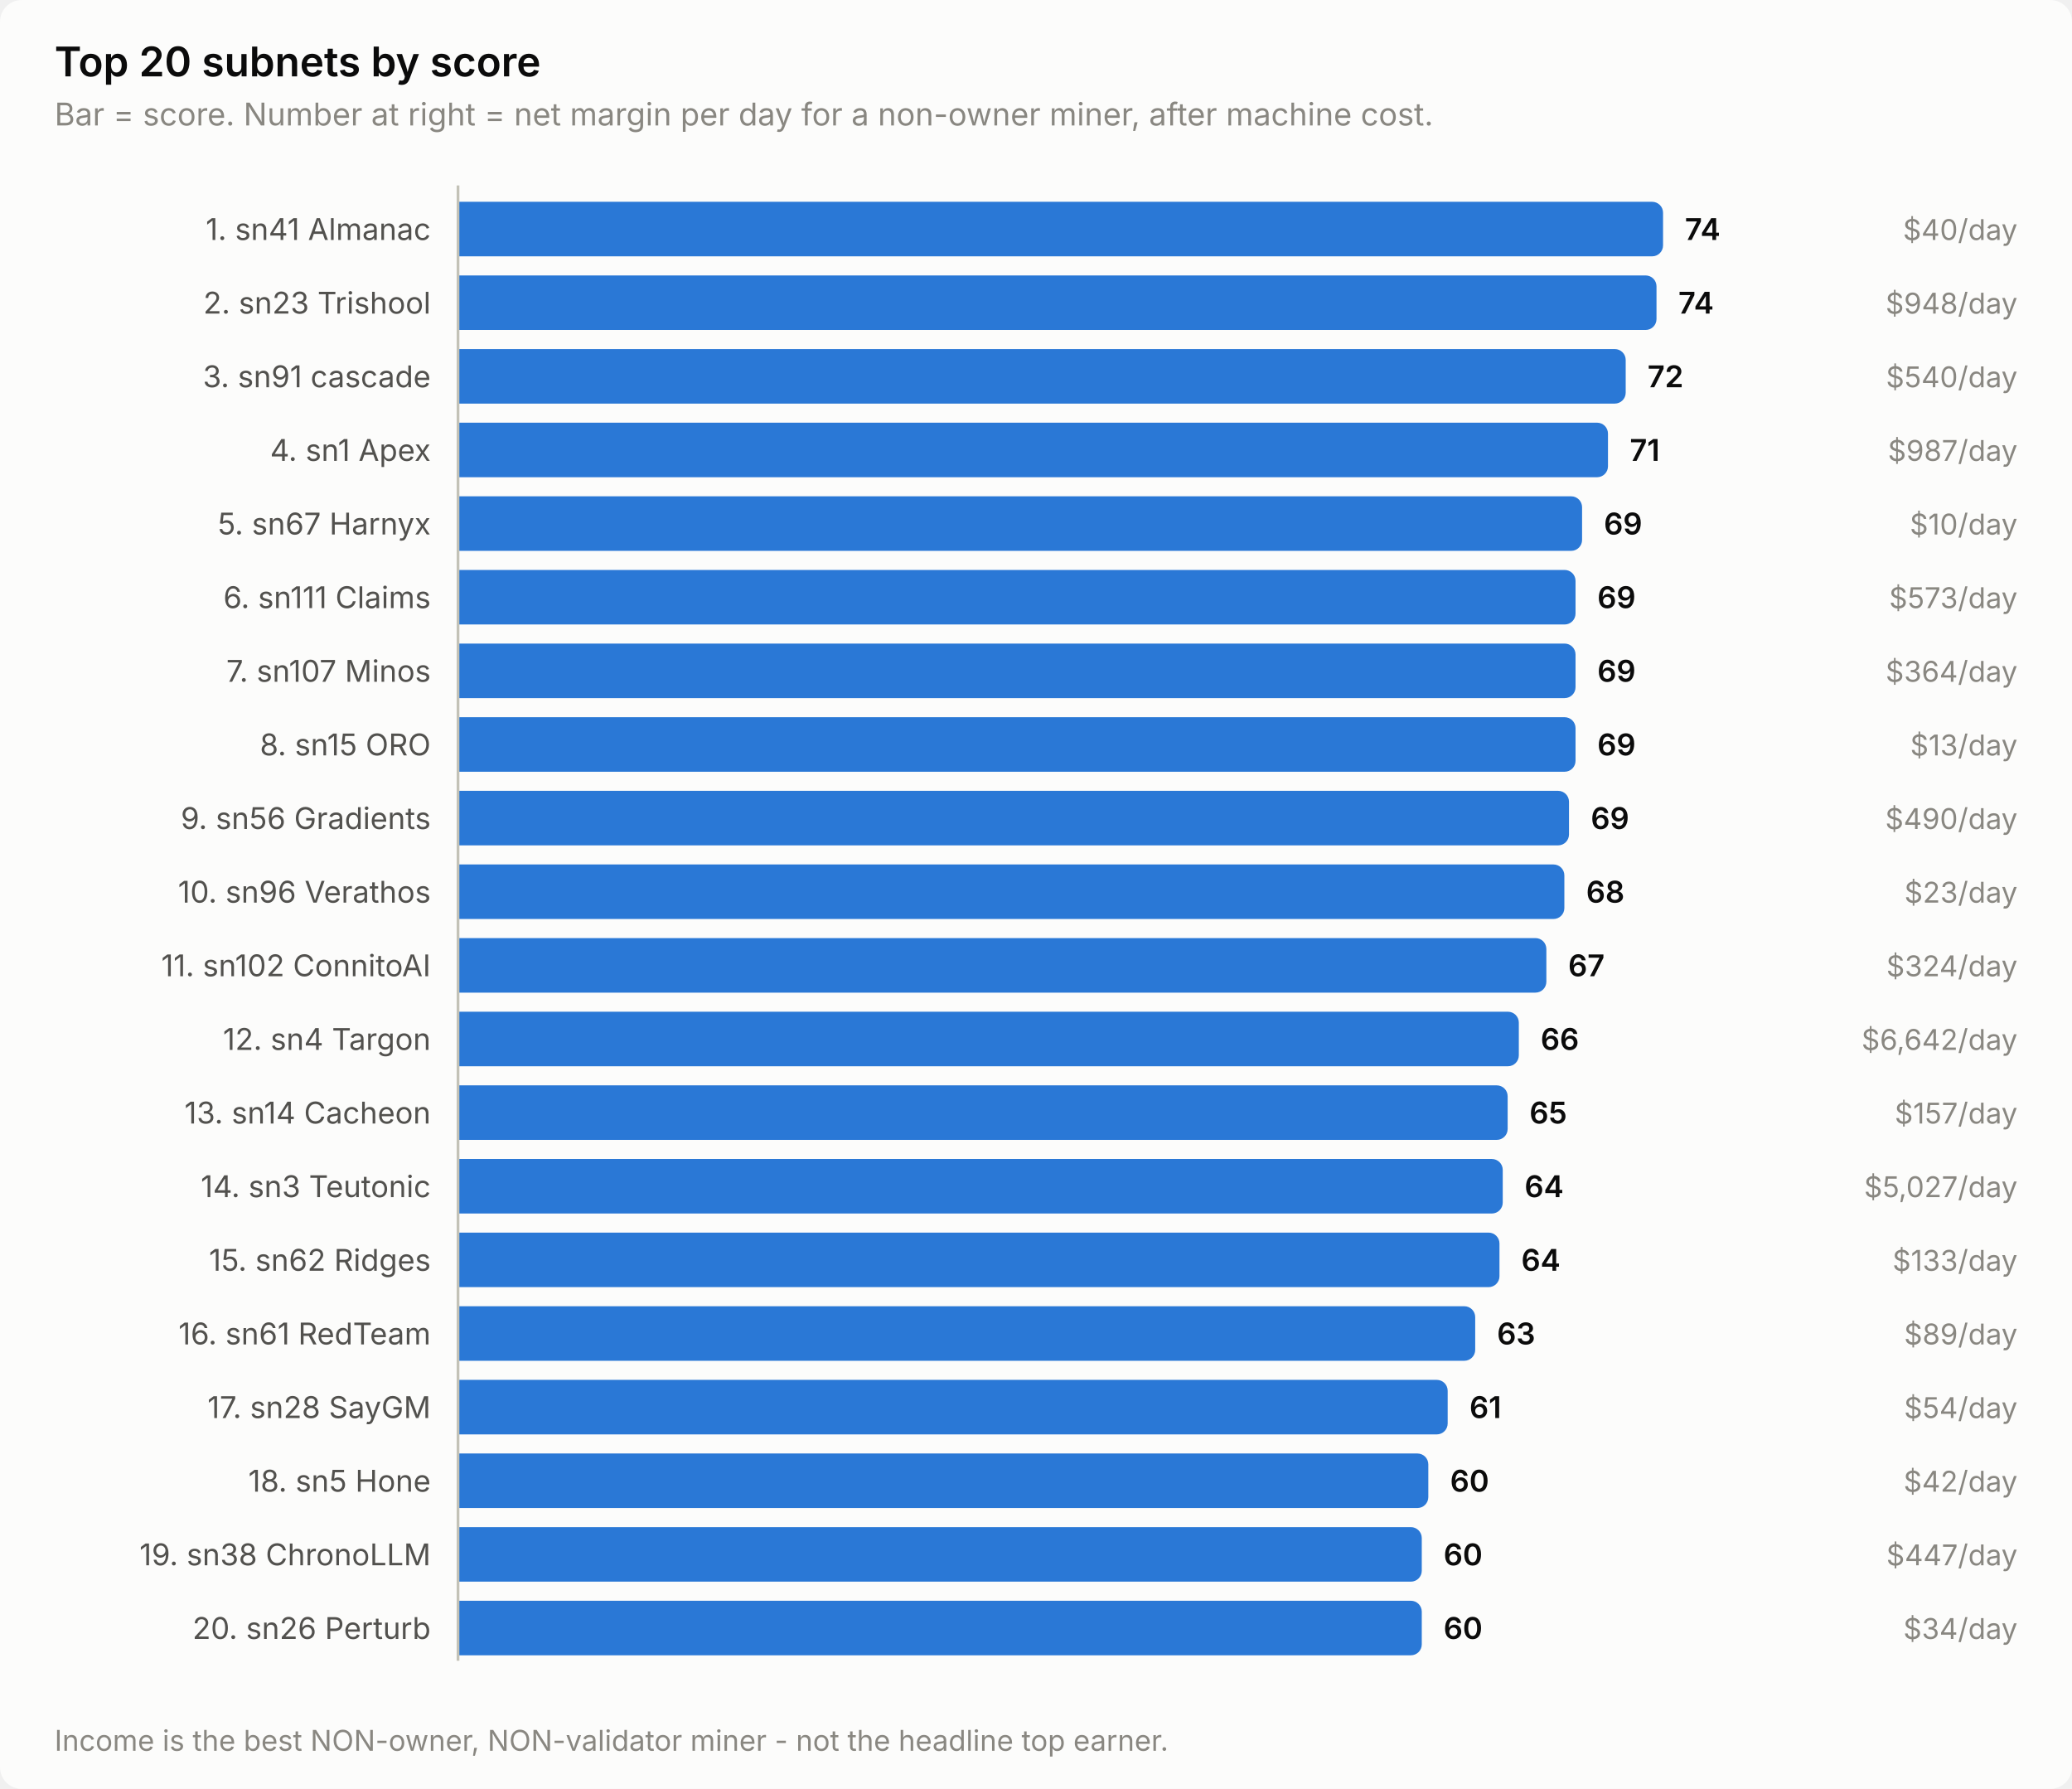
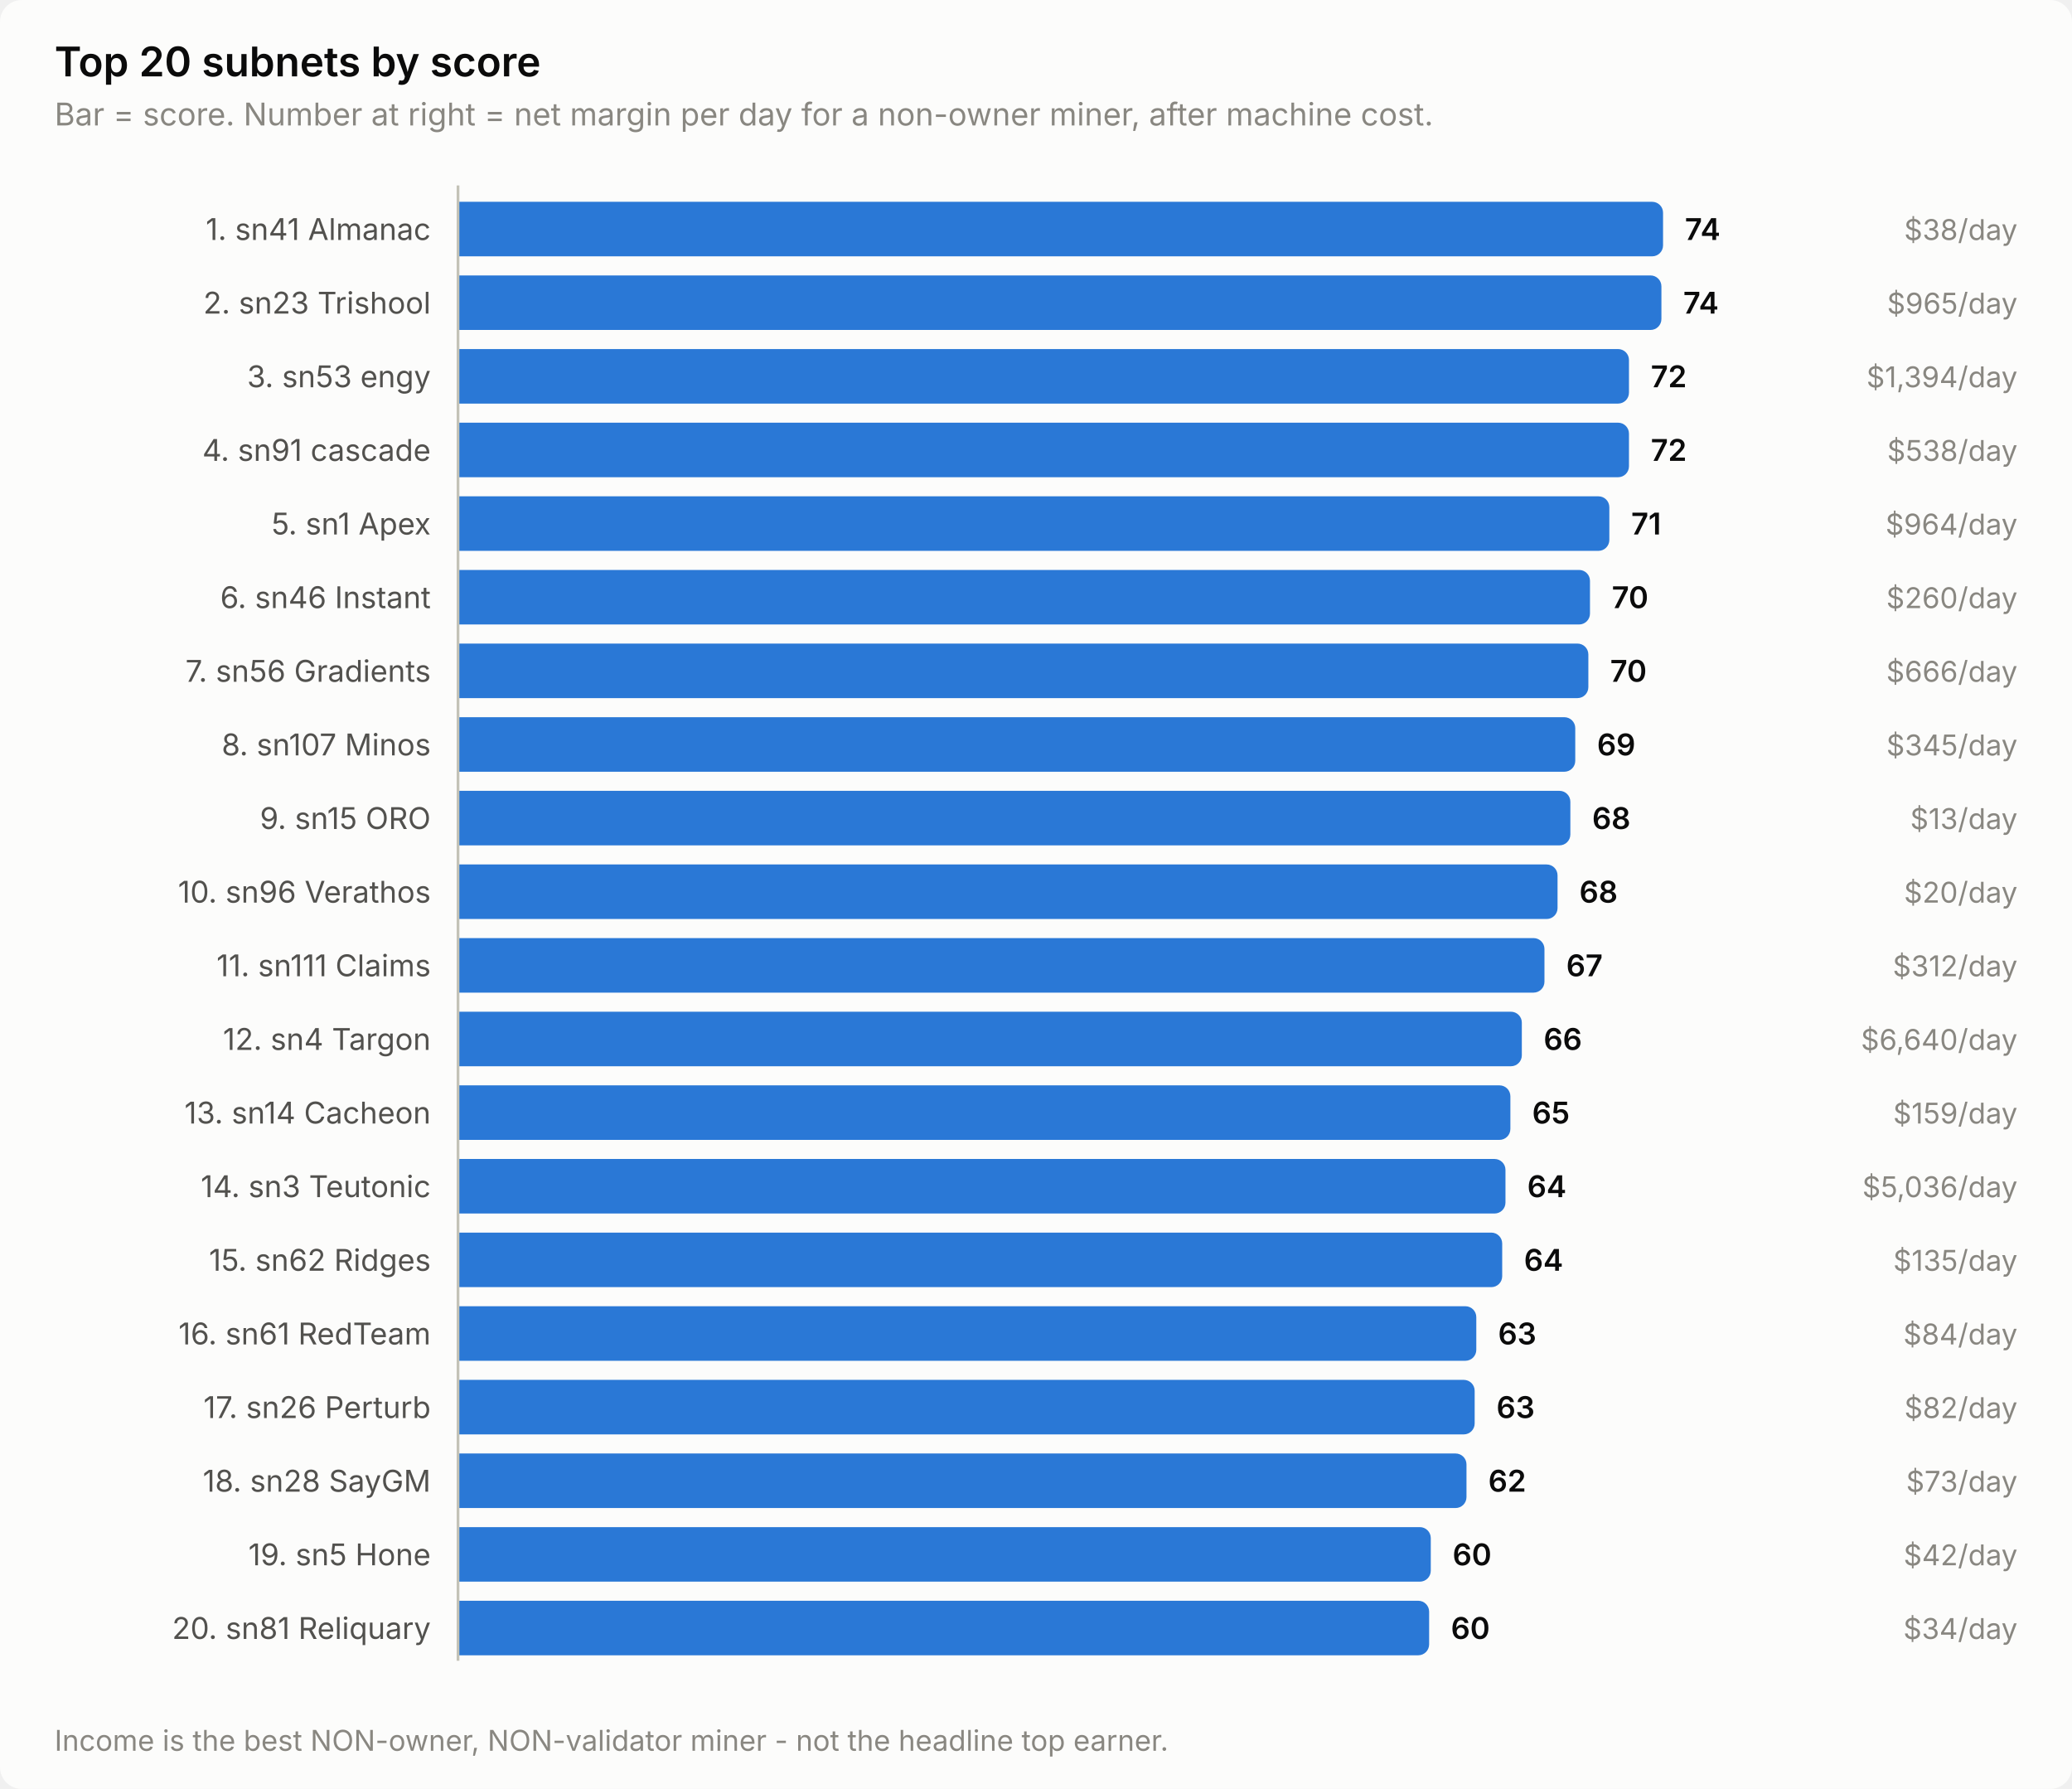
<svg xmlns="http://www.w3.org/2000/svg" width="760" height="656" viewBox="0 0 760 656" role="img" aria-label="Top 20 subnets by score">
  <style>
    text { font-family: system-ui, -apple-system, 'Segoe UI', sans-serif; }
    .t-title { font-size: 15px; font-weight: 600; }
    .t-sub { font-size: 11.5px; }
    .t-lab { font-size: 11px; }
    .t-val { font-size: 11px; font-weight: 600; font-variant-numeric: tabular-nums; }
    .t-tick { font-size: 10.5px; font-variant-numeric: tabular-nums; }

    .surface { fill: #fcfcfb; }
    .ink { fill: #0b0b0b; }
    .ink2 { fill: #52514e; }
    .muted { fill: #898781; }
    .grid { stroke: #e1e0d9; }
    .axis { stroke: #c3c2b7; }
    .accent { fill: #2a78d6; }
    .critical { fill: #d03b3b; }
    .deemph { fill: #d8d7d0; }

    @media (prefers-color-scheme: dark) {
      .surface { fill: #1a1a19; }
      .ink { fill: #ffffff; }
      .ink2 { fill: #c3c2b7; }
      .muted { fill: #898781; }
      .grid { stroke: #2c2c2a; }
      .axis { stroke: #383835; }
      .accent { fill: #3987e5; }
      .deemph { fill: #3a3a37; }
    }
</style>
  <rect class="surface" width="760" height="656" rx="8" />
  <text class="ink t-title" x="20" y="28">Top 20 subnets by score</text>
  <text class="muted t-sub" x="20" y="46">Bar = score. Number at right = net margin per day for a non-owner miner, after machine cost.</text>
  <text class="ink2 t-lab" x="158" y="88" text-anchor="end">1. sn41 Almanac</text>
  <path class="accent" d="M168.0,74.0 H606.0 a4.0,4.0 0 0 1 4.0,4.0 V90.0 a4.0,4.0 0 0 1 -4.0,4.0 H168.0 Z" />
  <text class="ink t-val" x="618.0" y="88">74</text>
-   <text class="muted t-tick" x="740" y="88" text-anchor="end">$40/day</text>
+   <text class="muted t-tick" x="740" y="88" text-anchor="end">$38/day</text>
  <text class="ink2 t-lab" x="158" y="115" text-anchor="end">2. sn23 Trishool</text>
-   <path class="accent" d="M168.0,101.0 H603.6 a4.0,4.0 0 0 1 4.0,4.0 V117.0 a4.0,4.0 0 0 1 -4.0,4.0 H168.0 Z" />
-   <text class="ink t-val" x="615.6" y="115">74</text>
-   <text class="muted t-tick" x="740" y="115" text-anchor="end">$948/day</text>
-   <text class="ink2 t-lab" x="158" y="142" text-anchor="end">3. sn91 cascade</text>
-   <path class="accent" d="M168.0,128.0 H592.3 a4.0,4.0 0 0 1 4.0,4.0 V144.0 a4.0,4.0 0 0 1 -4.0,4.0 H168.0 Z" />
-   <text class="ink t-val" x="604.3" y="142">72</text>
-   <text class="muted t-tick" x="740" y="142" text-anchor="end">$540/day</text>
-   <text class="ink2 t-lab" x="158" y="169" text-anchor="end">4. sn1 Apex</text>
-   <path class="accent" d="M168.0,155.0 H585.8 a4.0,4.0 0 0 1 4.0,4.0 V171.0 a4.0,4.0 0 0 1 -4.0,4.0 H168.0 Z" />
-   <text class="ink t-val" x="597.8" y="169">71</text>
-   <text class="muted t-tick" x="740" y="169" text-anchor="end">$987/day</text>
-   <text class="ink2 t-lab" x="158" y="196" text-anchor="end">5. sn67 Harnyx</text>
-   <path class="accent" d="M168.0,182.0 H576.3 a4.0,4.0 0 0 1 4.0,4.0 V198.0 a4.0,4.0 0 0 1 -4.0,4.0 H168.0 Z" />
-   <text class="ink t-val" x="588.3" y="196">69</text>
-   <text class="muted t-tick" x="740" y="196" text-anchor="end">$10/day</text>
-   <text class="ink2 t-lab" x="158" y="223" text-anchor="end">6. sn111 Claims</text>
-   <path class="accent" d="M168.0,209.0 H573.9 a4.0,4.0 0 0 1 4.0,4.0 V225.0 a4.0,4.0 0 0 1 -4.0,4.0 H168.0 Z" />
-   <text class="ink t-val" x="585.9" y="223">69</text>
-   <text class="muted t-tick" x="740" y="223" text-anchor="end">$573/day</text>
-   <text class="ink2 t-lab" x="158" y="250" text-anchor="end">7. sn107 Minos</text>
-   <path class="accent" d="M168.0,236.0 H573.9 a4.0,4.0 0 0 1 4.0,4.0 V252.0 a4.0,4.0 0 0 1 -4.0,4.0 H168.0 Z" />
-   <text class="ink t-val" x="585.9" y="250">69</text>
-   <text class="muted t-tick" x="740" y="250" text-anchor="end">$364/day</text>
-   <text class="ink2 t-lab" x="158" y="277" text-anchor="end">8. sn15 ORO</text>
-   <path class="accent" d="M168.0,263.0 H573.9 a4.0,4.0 0 0 1 4.0,4.0 V279.0 a4.0,4.0 0 0 1 -4.0,4.0 H168.0 Z" />
-   <text class="ink t-val" x="585.9" y="277">69</text>
-   <text class="muted t-tick" x="740" y="277" text-anchor="end">$13/day</text>
-   <text class="ink2 t-lab" x="158" y="304" text-anchor="end">9. sn56 Gradients</text>
-   <path class="accent" d="M168.0,290.0 H571.5 a4.0,4.0 0 0 1 4.0,4.0 V306.0 a4.0,4.0 0 0 1 -4.0,4.0 H168.0 Z" />
-   <text class="ink t-val" x="583.5" y="304">69</text>
-   <text class="muted t-tick" x="740" y="304" text-anchor="end">$490/day</text>
+   <path class="accent" d="M168.0,101.0 H605.4 a4.0,4.0 0 0 1 4.0,4.0 V117.0 a4.0,4.0 0 0 1 -4.0,4.0 H168.0 Z" />
+   <text class="ink t-val" x="617.4" y="115">74</text>
+   <text class="muted t-tick" x="740" y="115" text-anchor="end">$965/day</text>
+   <text class="ink2 t-lab" x="158" y="142" text-anchor="end">3. sn53 engy</text>
+   <path class="accent" d="M168.0,128.0 H593.5 a4.0,4.0 0 0 1 4.0,4.0 V144.0 a4.0,4.0 0 0 1 -4.0,4.0 H168.0 Z" />
+   <text class="ink t-val" x="605.5" y="142">72</text>
+   <text class="muted t-tick" x="740" y="142" text-anchor="end">$1,394/day</text>
+   <text class="ink2 t-lab" x="158" y="169" text-anchor="end">4. sn91 cascade</text>
+   <path class="accent" d="M168.0,155.0 H593.5 a4.0,4.0 0 0 1 4.0,4.0 V171.0 a4.0,4.0 0 0 1 -4.0,4.0 H168.0 Z" />
+   <text class="ink t-val" x="605.5" y="169">72</text>
+   <text class="muted t-tick" x="740" y="169" text-anchor="end">$538/day</text>
+   <text class="ink2 t-lab" x="158" y="196" text-anchor="end">5. sn1 Apex</text>
+   <path class="accent" d="M168.0,182.0 H586.3 a4.0,4.0 0 0 1 4.0,4.0 V198.0 a4.0,4.0 0 0 1 -4.0,4.0 H168.0 Z" />
+   <text class="ink t-val" x="598.3" y="196">71</text>
+   <text class="muted t-tick" x="740" y="196" text-anchor="end">$964/day</text>
+   <text class="ink2 t-lab" x="158" y="223" text-anchor="end">6. sn46 Instant</text>
+   <path class="accent" d="M168.0,209.0 H579.2 a4.0,4.0 0 0 1 4.0,4.0 V225.0 a4.0,4.0 0 0 1 -4.0,4.0 H168.0 Z" />
+   <text class="ink t-val" x="591.2" y="223">70</text>
+   <text class="muted t-tick" x="740" y="223" text-anchor="end">$260/day</text>
+   <text class="ink2 t-lab" x="158" y="250" text-anchor="end">7. sn56 Gradients</text>
+   <path class="accent" d="M168.0,236.0 H578.6 a4.0,4.0 0 0 1 4.0,4.0 V252.0 a4.0,4.0 0 0 1 -4.0,4.0 H168.0 Z" />
+   <text class="ink t-val" x="590.6" y="250">70</text>
+   <text class="muted t-tick" x="740" y="250" text-anchor="end">$666/day</text>
+   <text class="ink2 t-lab" x="158" y="277" text-anchor="end">8. sn107 Minos</text>
+   <path class="accent" d="M168.0,263.0 H573.8 a4.0,4.0 0 0 1 4.0,4.0 V279.0 a4.0,4.0 0 0 1 -4.0,4.0 H168.0 Z" />
+   <text class="ink t-val" x="585.8" y="277">69</text>
+   <text class="muted t-tick" x="740" y="277" text-anchor="end">$345/day</text>
+   <text class="ink2 t-lab" x="158" y="304" text-anchor="end">9. sn15 ORO</text>
+   <path class="accent" d="M168.0,290.0 H572.0 a4.0,4.0 0 0 1 4.0,4.0 V306.0 a4.0,4.0 0 0 1 -4.0,4.0 H168.0 Z" />
+   <text class="ink t-val" x="584.0" y="304">68</text>
+   <text class="muted t-tick" x="740" y="304" text-anchor="end">$13/day</text>
  <text class="ink2 t-lab" x="158" y="331" text-anchor="end">10. sn96 Verathos</text>
-   <path class="accent" d="M168.0,317.0 H569.8 a4.0,4.0 0 0 1 4.0,4.0 V333.0 a4.0,4.0 0 0 1 -4.0,4.0 H168.0 Z" />
-   <text class="ink t-val" x="581.8" y="331">68</text>
-   <text class="muted t-tick" x="740" y="331" text-anchor="end">$23/day</text>
-   <text class="ink2 t-lab" x="158" y="358" text-anchor="end">11. sn102 ConnitoAI</text>
-   <path class="accent" d="M168.0,344.0 H563.2 a4.0,4.0 0 0 1 4.0,4.0 V360.0 a4.0,4.0 0 0 1 -4.0,4.0 H168.0 Z" />
-   <text class="ink t-val" x="575.2" y="358">67</text>
-   <text class="muted t-tick" x="740" y="358" text-anchor="end">$324/day</text>
+   <path class="accent" d="M168.0,317.0 H567.3 a4.0,4.0 0 0 1 4.0,4.0 V333.0 a4.0,4.0 0 0 1 -4.0,4.0 H168.0 Z" />
+   <text class="ink t-val" x="579.3" y="331">68</text>
+   <text class="muted t-tick" x="740" y="331" text-anchor="end">$20/day</text>
+   <text class="ink2 t-lab" x="158" y="358" text-anchor="end">11. sn111 Claims</text>
+   <path class="accent" d="M168.0,344.0 H562.5 a4.0,4.0 0 0 1 4.0,4.0 V360.0 a4.0,4.0 0 0 1 -4.0,4.0 H168.0 Z" />
+   <text class="ink t-val" x="574.5" y="358">67</text>
+   <text class="muted t-tick" x="740" y="358" text-anchor="end">$312/day</text>
  <text class="ink2 t-lab" x="158" y="385" text-anchor="end">12. sn4 Targon</text>
-   <path class="accent" d="M168.0,371.0 H553.1 a4.0,4.0 0 0 1 4.0,4.0 V387.0 a4.0,4.0 0 0 1 -4.0,4.0 H168.0 Z" />
-   <text class="ink t-val" x="565.1" y="385">66</text>
-   <text class="muted t-tick" x="740" y="385" text-anchor="end">$6,642/day</text>
+   <path class="accent" d="M168.0,371.0 H554.2 a4.0,4.0 0 0 1 4.0,4.0 V387.0 a4.0,4.0 0 0 1 -4.0,4.0 H168.0 Z" />
+   <text class="ink t-val" x="566.2" y="385">66</text>
+   <text class="muted t-tick" x="740" y="385" text-anchor="end">$6,640/day</text>
  <text class="ink2 t-lab" x="158" y="412" text-anchor="end">13. sn14 Cacheon</text>
-   <path class="accent" d="M168.0,398.0 H549.0 a4.0,4.0 0 0 1 4.0,4.0 V414.0 a4.0,4.0 0 0 1 -4.0,4.0 H168.0 Z" />
-   <text class="ink t-val" x="561.0" y="412">65</text>
-   <text class="muted t-tick" x="740" y="412" text-anchor="end">$157/day</text>
+   <path class="accent" d="M168.0,398.0 H550.0 a4.0,4.0 0 0 1 4.0,4.0 V414.0 a4.0,4.0 0 0 1 -4.0,4.0 H168.0 Z" />
+   <text class="ink t-val" x="562.0" y="412">65</text>
+   <text class="muted t-tick" x="740" y="412" text-anchor="end">$159/day</text>
  <text class="ink2 t-lab" x="158" y="439" text-anchor="end">14. sn3 Teutonic</text>
-   <path class="accent" d="M168.0,425.0 H547.2 a4.0,4.0 0 0 1 4.0,4.0 V441.0 a4.0,4.0 0 0 1 -4.0,4.0 H168.0 Z" />
-   <text class="ink t-val" x="559.2" y="439">64</text>
-   <text class="muted t-tick" x="740" y="439" text-anchor="end">$5,027/day</text>
+   <path class="accent" d="M168.0,425.0 H548.2 a4.0,4.0 0 0 1 4.0,4.0 V441.0 a4.0,4.0 0 0 1 -4.0,4.0 H168.0 Z" />
+   <text class="ink t-val" x="560.2" y="439">64</text>
+   <text class="muted t-tick" x="740" y="439" text-anchor="end">$5,036/day</text>
  <text class="ink2 t-lab" x="158" y="466" text-anchor="end">15. sn62 Ridges</text>
-   <path class="accent" d="M168.0,452.0 H546.0 a4.0,4.0 0 0 1 4.0,4.0 V468.0 a4.0,4.0 0 0 1 -4.0,4.0 H168.0 Z" />
-   <text class="ink t-val" x="558.0" y="466">64</text>
-   <text class="muted t-tick" x="740" y="466" text-anchor="end">$133/day</text>
+   <path class="accent" d="M168.0,452.0 H547.0 a4.0,4.0 0 0 1 4.0,4.0 V468.0 a4.0,4.0 0 0 1 -4.0,4.0 H168.0 Z" />
+   <text class="ink t-val" x="559.0" y="466">64</text>
+   <text class="muted t-tick" x="740" y="466" text-anchor="end">$135/day</text>
  <text class="ink2 t-lab" x="158" y="493" text-anchor="end">16. sn61 RedTeam</text>
-   <path class="accent" d="M168.0,479.0 H537.1 a4.0,4.0 0 0 1 4.0,4.0 V495.0 a4.0,4.0 0 0 1 -4.0,4.0 H168.0 Z" />
-   <text class="ink t-val" x="549.1" y="493">63</text>
-   <text class="muted t-tick" x="740" y="493" text-anchor="end">$89/day</text>
-   <text class="ink2 t-lab" x="158" y="520" text-anchor="end">17. sn28 SayGM</text>
-   <path class="accent" d="M168.0,506.0 H527.0 a4.0,4.0 0 0 1 4.0,4.0 V522.0 a4.0,4.0 0 0 1 -4.0,4.0 H168.0 Z" />
-   <text class="ink t-val" x="539.0" y="520">61</text>
-   <text class="muted t-tick" x="740" y="520" text-anchor="end">$54/day</text>
-   <text class="ink2 t-lab" x="158" y="547" text-anchor="end">18. sn5 Hone</text>
-   <path class="accent" d="M168.0,533.0 H519.9 a4.0,4.0 0 0 1 4.0,4.0 V549.0 a4.0,4.0 0 0 1 -4.0,4.0 H168.0 Z" />
-   <text class="ink t-val" x="531.9" y="547">60</text>
-   <text class="muted t-tick" x="740" y="547" text-anchor="end">$42/day</text>
-   <text class="ink2 t-lab" x="158" y="574" text-anchor="end">19. sn38 ChronoLLM</text>
-   <path class="accent" d="M168.0,560.0 H517.5 a4.0,4.0 0 0 1 4.0,4.0 V576.0 a4.0,4.0 0 0 1 -4.0,4.0 H168.0 Z" />
-   <text class="ink t-val" x="529.5" y="574">60</text>
-   <text class="muted t-tick" x="740" y="574" text-anchor="end">$447/day</text>
-   <text class="ink2 t-lab" x="158" y="601" text-anchor="end">20. sn26 Perturb</text>
-   <path class="accent" d="M168.0,587.0 H517.5 a4.0,4.0 0 0 1 4.0,4.0 V603.0 a4.0,4.0 0 0 1 -4.0,4.0 H168.0 Z" />
-   <text class="ink t-val" x="529.5" y="601">60</text>
+   <path class="accent" d="M168.0,479.0 H537.5 a4.0,4.0 0 0 1 4.0,4.0 V495.0 a4.0,4.0 0 0 1 -4.0,4.0 H168.0 Z" />
+   <text class="ink t-val" x="549.5" y="493">63</text>
+   <text class="muted t-tick" x="740" y="493" text-anchor="end">$84/day</text>
+   <text class="ink2 t-lab" x="158" y="520" text-anchor="end">17. sn26 Perturb</text>
+   <path class="accent" d="M168.0,506.0 H536.9 a4.0,4.0 0 0 1 4.0,4.0 V522.0 a4.0,4.0 0 0 1 -4.0,4.0 H168.0 Z" />
+   <text class="ink t-val" x="548.9" y="520">63</text>
+   <text class="muted t-tick" x="740" y="520" text-anchor="end">$82/day</text>
+   <text class="ink2 t-lab" x="158" y="547" text-anchor="end">18. sn28 SayGM</text>
+   <path class="accent" d="M168.0,533.0 H533.9 a4.0,4.0 0 0 1 4.0,4.0 V549.0 a4.0,4.0 0 0 1 -4.0,4.0 H168.0 Z" />
+   <text class="ink t-val" x="545.9" y="547">62</text>
+   <text class="muted t-tick" x="740" y="547" text-anchor="end">$73/day</text>
+   <text class="ink2 t-lab" x="158" y="574" text-anchor="end">19. sn5 Hone</text>
+   <path class="accent" d="M168.0,560.0 H520.8 a4.0,4.0 0 0 1 4.0,4.0 V576.0 a4.0,4.0 0 0 1 -4.0,4.0 H168.0 Z" />
+   <text class="ink t-val" x="532.8" y="574">60</text>
+   <text class="muted t-tick" x="740" y="574" text-anchor="end">$42/day</text>
+   <text class="ink2 t-lab" x="158" y="601" text-anchor="end">20. sn81 Reliquary</text>
+   <path class="accent" d="M168.0,587.0 H520.2 a4.0,4.0 0 0 1 4.0,4.0 V603.0 a4.0,4.0 0 0 1 -4.0,4.0 H168.0 Z" />
+   <text class="ink t-val" x="532.2" y="601">60</text>
  <text class="muted t-tick" x="740" y="601" text-anchor="end">$34/day</text>
  <line class="axis" x1="168" y1="68" x2="168" y2="609" stroke-width="1" />
  <text class="muted t-tick" x="20" y="642">Income is the best NON-owner, NON-validator miner - not the headline top earner.</text>
</svg>
